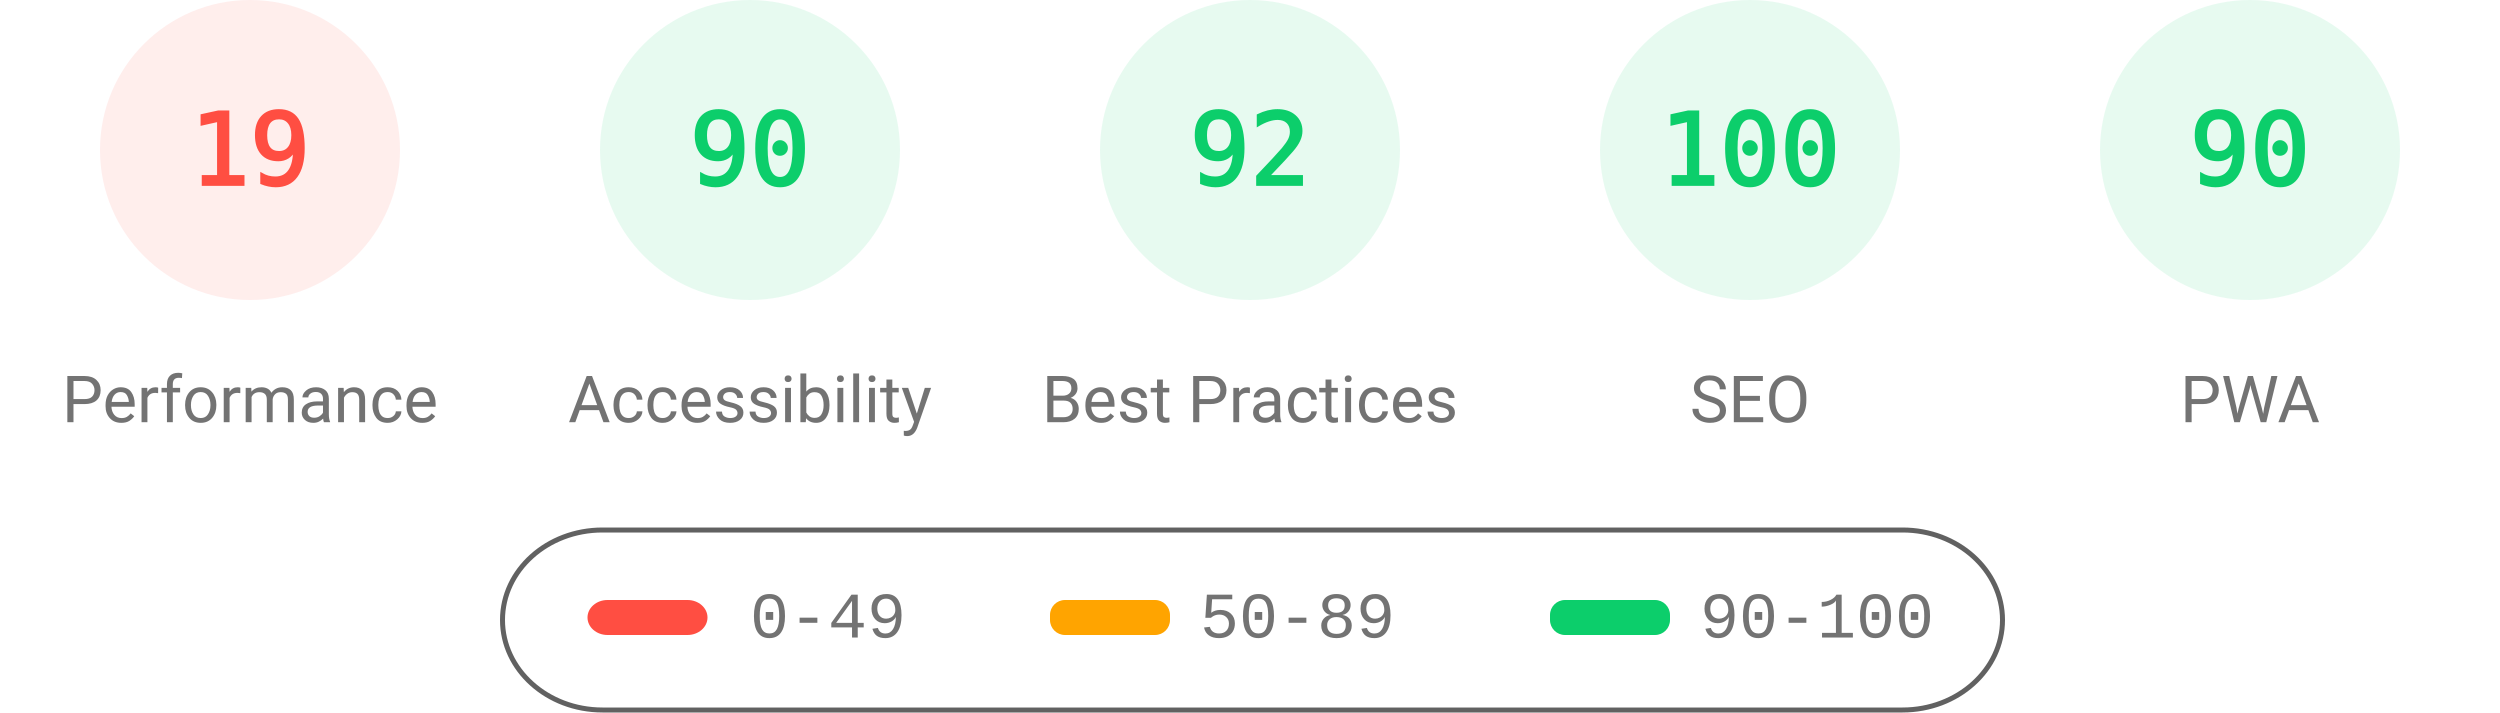
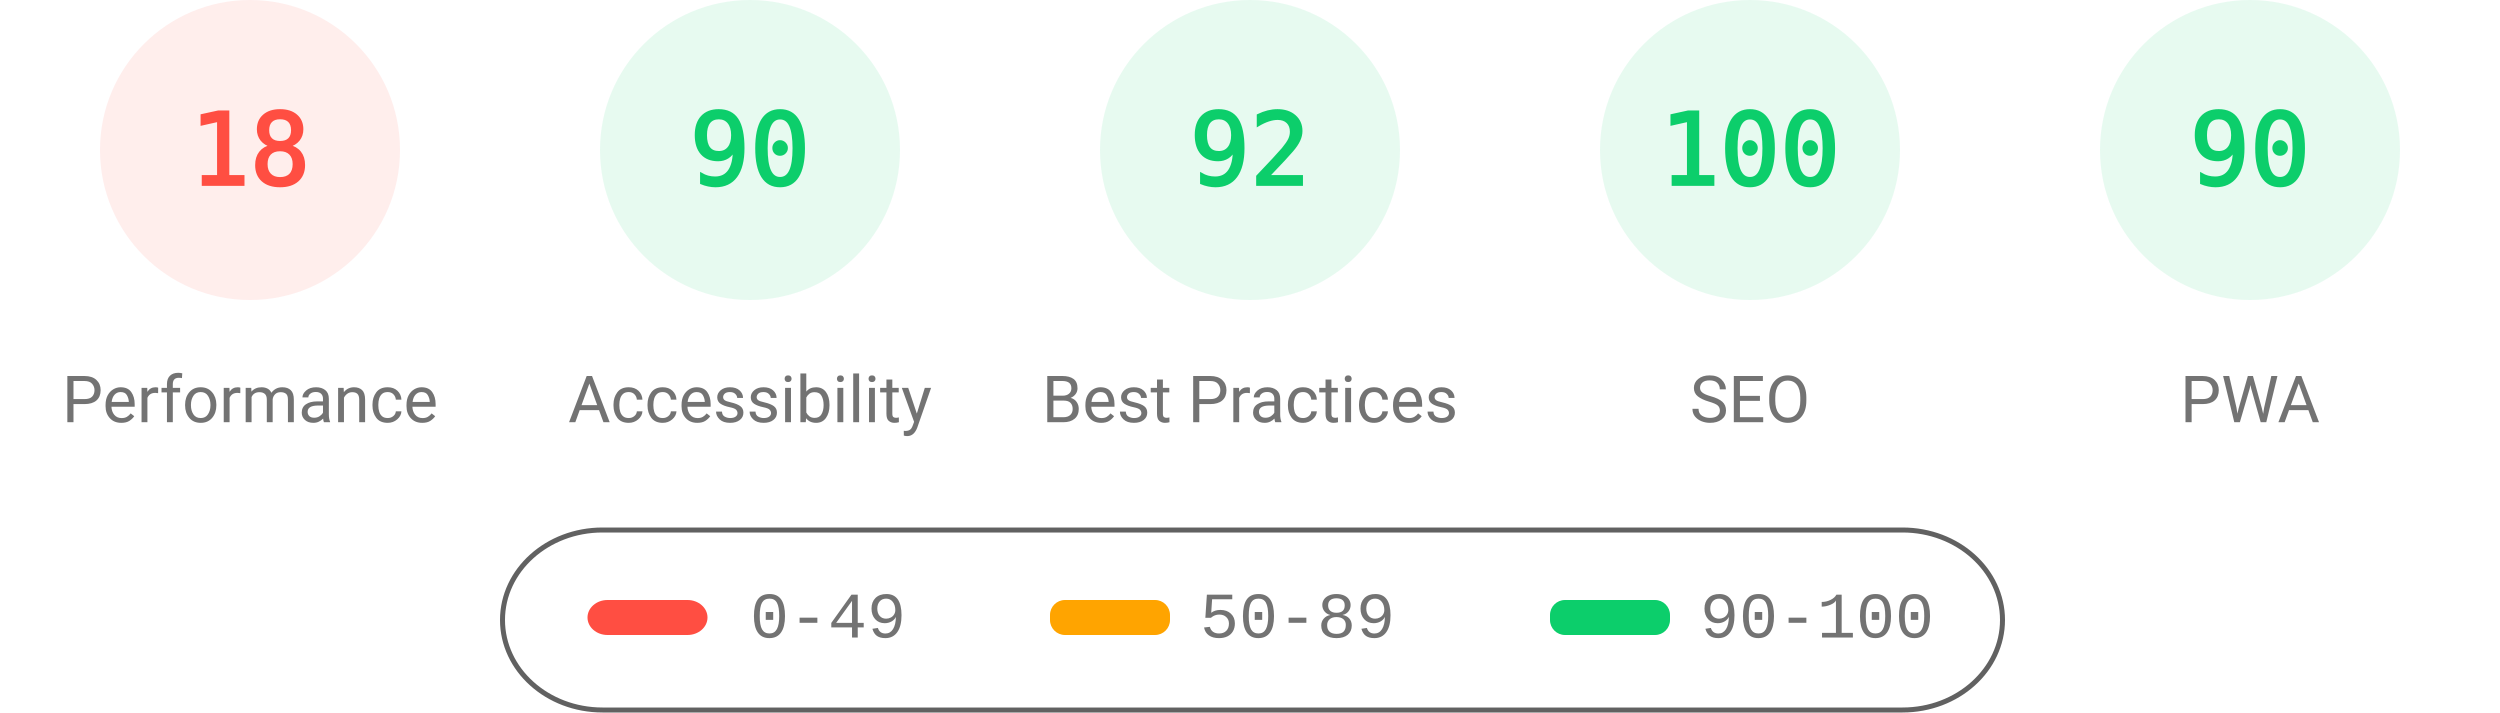
<svg xmlns="http://www.w3.org/2000/svg" fill="none" width="1000" height="285">
  <style>.gauge-base{opacity:.1}.gauge-arc{fill:none;animation-delay:250ms;stroke-linecap:round;transform:rotate(-90deg);transform-origin:100px 60px;animation:load-gauge 1s ease forwards}.guage-text{font-size:40px;font-family:monospace;text-align:center}.guage-red{color:#ff4e42;fill:#ff4e42;stroke:#ff4e42}.guage-orange{color:#ffa400;fill:#ffa400;stroke:#ffa400}.guage-green{color:#0cce6b;fill:#0cce6b;stroke:#0cce6b}.guage-undefined{color:#5c5c5c;fill:#5c5c5c;stroke:#5c5c5c}.guage-title{color:#737373;fill:#737373;stroke:none;font-size:26px;line-height:26px;font-family:Roboto,Halvetica,Arial,sans-serif}@keyframes load-gauge{from{stroke-dasharray:0 352.858}}</style>
  <svg class="guage-div guage-perf guage-red" viewBox="0 0 200 200" width="200" height="200">
    <circle class="gauge-base" r="56" cx="100" cy="60" stroke-width="8" />
-     <circle class="gauge-arc guage-arc-1" r="56" cx="100" cy="60" stroke-width="8" style="stroke-dasharray:66.853,351.858" />
-     <text class="guage-text" x="100" y="60" alignment-baseline="central" dominant-baseline="central" text-anchor="middle">19</text>
+     <circle class="gauge-arc guage-arc-1" r="56" cx="100" cy="60" stroke-width="8" style="stroke-dasharray:63.334,351.858" />
+     <text class="guage-text" x="100" y="60" alignment-baseline="central" dominant-baseline="central" text-anchor="middle">18</text>
    <text class="guage-title" x="100" y="160" alignment-baseline="central" dominant-baseline="central" text-anchor="middle">Performance</text>
  </svg>
  <svg class="guage-div guage-acc guage-green" viewBox="0 0 200 200" width="200" height="200" x="200">
    <circle class="gauge-base" r="56" cx="100" cy="60" stroke-width="8" />
    <circle class="gauge-arc guage-arc-2" r="56" cx="100" cy="60" stroke-width="8" style="stroke-dasharray:316.672,351.858" />
    <text class="guage-text" x="100" y="60" alignment-baseline="central" dominant-baseline="central" text-anchor="middle">90</text>
    <text class="guage-title" x="100" y="160" alignment-baseline="central" dominant-baseline="central" text-anchor="middle">Accessibility</text>
  </svg>
  <svg class="guage-div guage-best guage-green" viewBox="0 0 200 200" width="200" height="200" x="400">
    <circle class="gauge-base" r="56" cx="100" cy="60" stroke-width="8" />
    <circle class="gauge-arc guage-arc-3" r="56" cx="100" cy="60" stroke-width="8" style="stroke-dasharray:323.709,351.858" />
    <text class="guage-text" x="100" y="60" alignment-baseline="central" dominant-baseline="central" text-anchor="middle">92</text>
    <text class="guage-title" x="100" y="160" alignment-baseline="central" dominant-baseline="central" text-anchor="middle">Best Practices</text>
  </svg>
  <svg class="guage-div guage-seo guage-green" viewBox="0 0 200 200" width="200" height="200" x="600">
    <circle class="gauge-base" r="56" cx="100" cy="60" stroke-width="8" />
    <circle class="gauge-arc guage-arc-4" r="56" cx="100" cy="60" stroke-width="8" style="stroke-dasharray:351.858,351.858" />
    <text class="guage-text" x="100" y="60" alignment-baseline="central" dominant-baseline="central" text-anchor="middle">100</text>
    <text class="guage-title" x="100" y="160" alignment-baseline="central" dominant-baseline="central" text-anchor="middle">SEO</text>
  </svg>
  <svg class="guage-div guage-pwa guage-green" viewBox="0 0 200 200" width="200" height="200" x="800">
    <circle class="gauge-base" r="56" cx="100" cy="60" stroke-width="8" />
    <circle class="gauge-arc guage-arc-4" r="56" cx="100" cy="60" stroke-width="8" style="stroke-dasharray:316.672,351.858" />
    <text class="guage-text" x="100" y="60" alignment-baseline="central" dominant-baseline="central" text-anchor="middle">90</text>
    <text class="guage-title" x="100" y="160" alignment-baseline="central" dominant-baseline="central" text-anchor="middle">PWA</text>
  </svg>
  <svg width="604" height="76" x="200" y="210">
    <path fill="none" id="canvas_background" d="M-1-1h604v80H-1z" />
    <rect fill-opacity="0" stroke="#616161" stroke-width="2" rx="40" id="svg_2" height="72" width="600" y="2" x="1" fill="#000" />
    <rect stroke="#000" rx="8" id="svg_3" height="14" width="48" y="30" x="35" stroke-opacity="null" stroke-width="0" fill="#ff4e42" />
    <rect stroke="#000" rx="6" id="svg_4" height="14" width="48" y="30" x="220" stroke-opacity="null" stroke-width="0" fill="#ffa400" />
    <rect stroke="#000" rx="6" id="svg_5" height="14" width="48" y="30" x="420" stroke-opacity="null" stroke-width="0" fill="#0cce6b" />
    <text xml:space="preserve" text-anchor="start" font-family="'Courier New', Courier, monospace" font-size="26" id="svg_6" y="45" x="100" stroke-opacity="null" stroke-width="0" stroke="#000" fill="#737373">0-49</text>
    <text xml:space="preserve" text-anchor="start" font-family="'Courier New', Courier, monospace" font-size="26" id="svg_7" y="45" x="280" stroke-opacity="null" stroke-width="0" stroke="#000" fill="#737373">50-89</text>
    <text xml:space="preserve" text-anchor="start" font-family="'Courier New', Courier, monospace" font-size="26" id="svg_8" y="45" x="480" stroke-opacity="null" stroke-width="0" stroke="#000" fill="#737373">90-100</text>
  </svg>
</svg>
